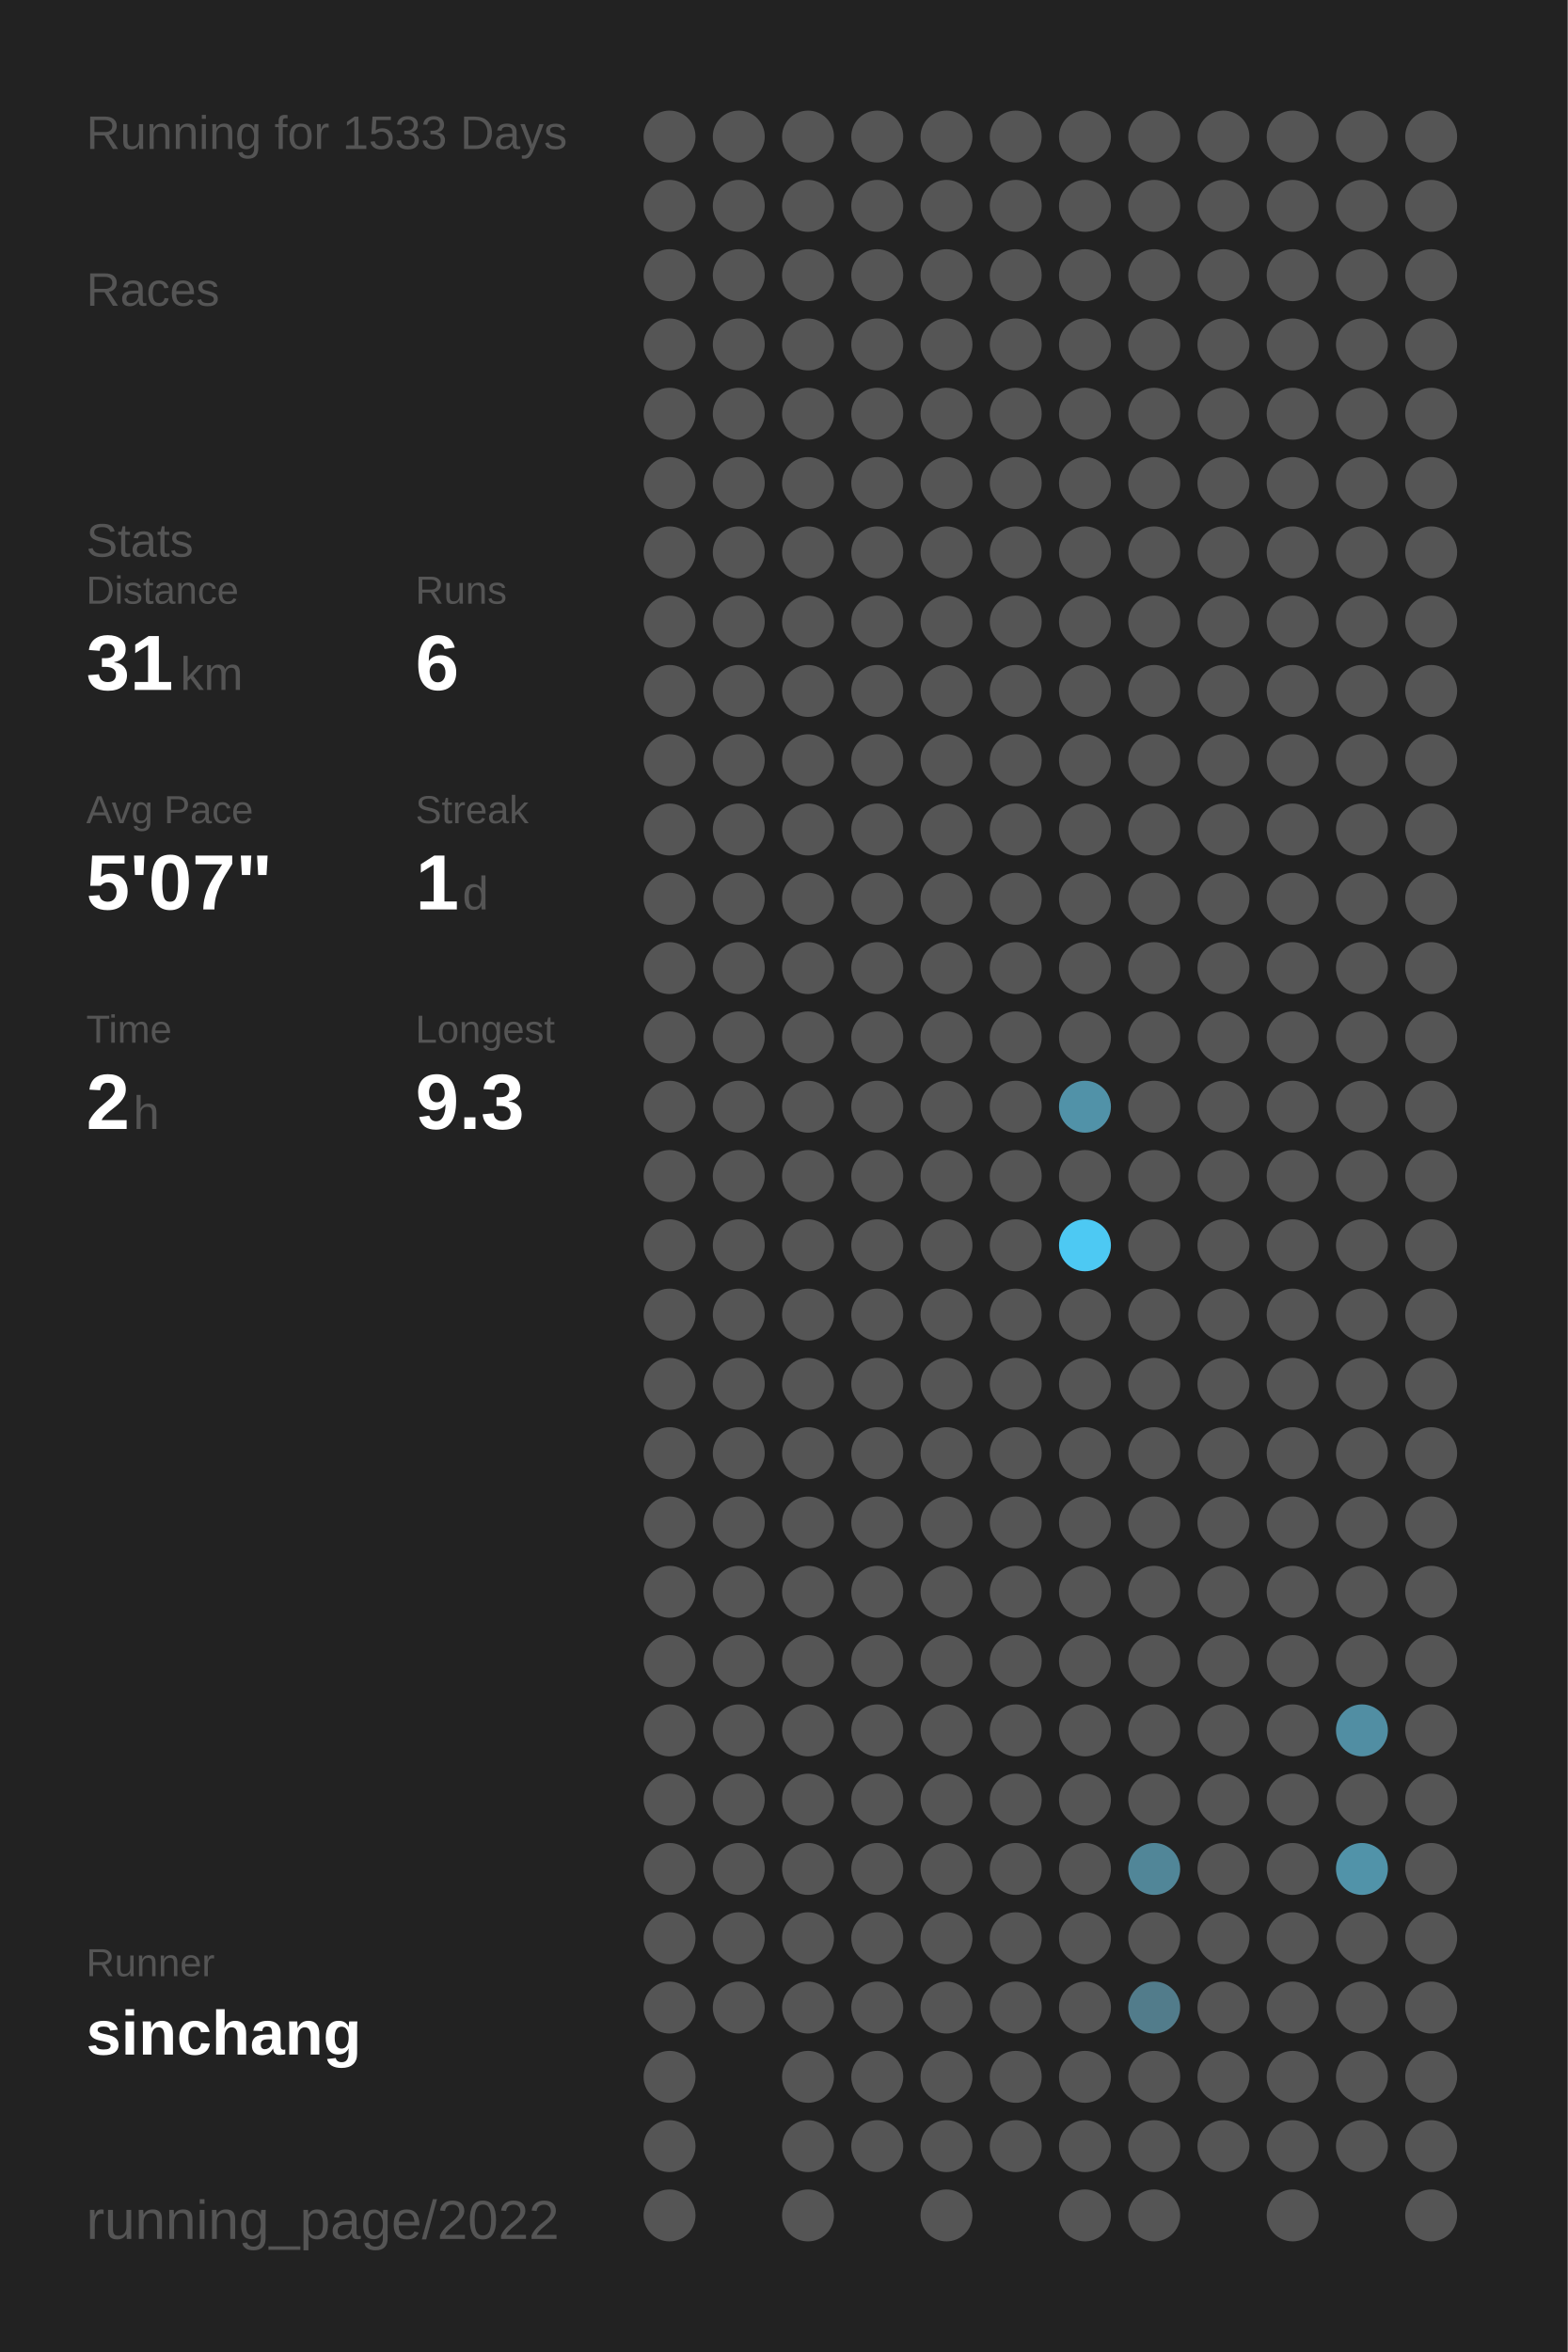
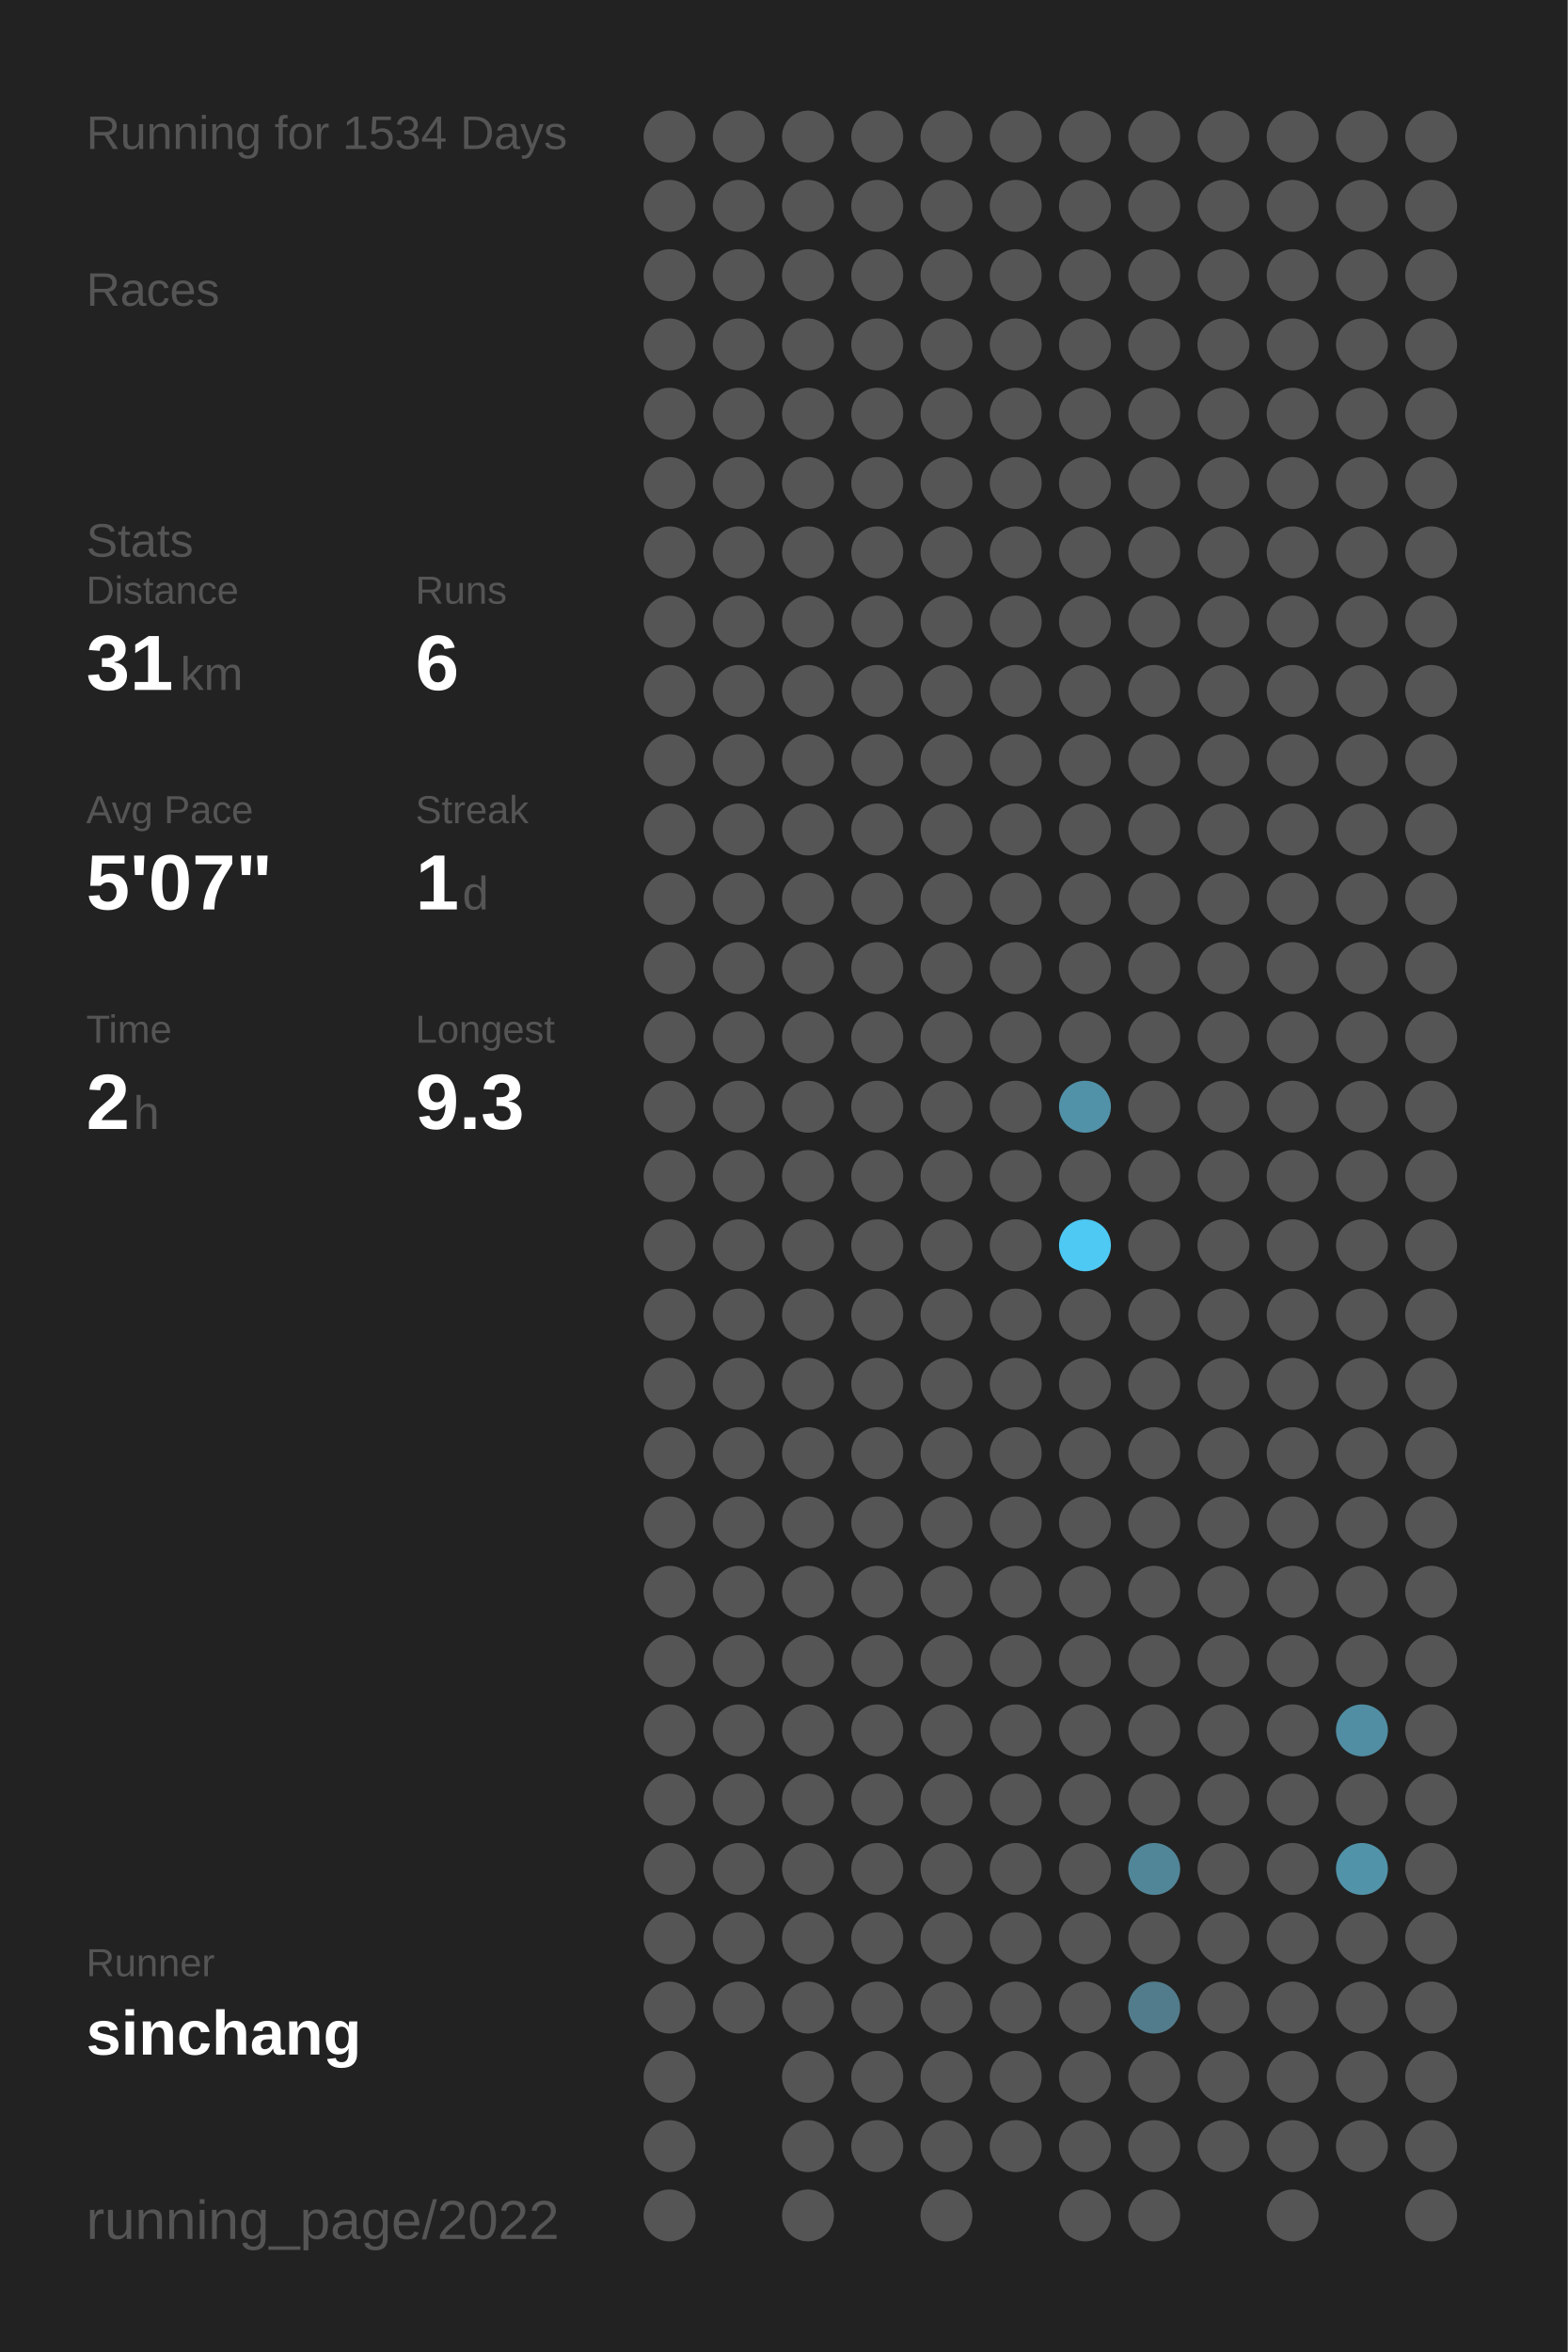
<svg xmlns="http://www.w3.org/2000/svg" baseProfile="full" height="300mm" version="1.1" viewBox="0,0,200,300" width="200mm">
  <defs />
  <rect fill="#222222" height="300" width="200" x="0" y="0" />
-   <text fill="#555555" style="font-size:6px; font-family:Arial;" x="11" y="19">Running for 1533 Days</text>
+   <text fill="#555555" style="font-size:6px; font-family:Arial;" x="11" y="19">Running for 1534 Days</text>
  <text fill="#555555" style="font-size:6px; font-family:Arial;" x="11" y="39">Races</text>
  <text fill="#555555" style="font-size:6px; font-family:Arial;" x="11" y="71">Stats</text>
  <text fill="#555555" style="font-size:5px; font-family:Arial;" x="11" y="77">Distance</text>
  <text fill="#FFFFFF" style="font-size:10px; font-family:Arial; font-weight:bold;" x="11" y="88">31</text>
  <text fill="#555555" style="font-size:6px; font-family:Arial;" x="23" y="88">km</text>
  <text fill="#555555" style="font-size:5px; font-family:Arial;" x="53" y="77">Runs</text>
  <text fill="#FFFFFF" style="font-size:10px; font-family:Arial; font-weight:bold;" x="53" y="88">6</text>
  <text fill="#555555" style="font-size:5px; font-family:Arial;" x="11" y="105">Avg Pace</text>
  <text fill="#FFFFFF" style="font-size:10px; font-family:Arial; font-weight:bold;" x="11" y="116">5'07"</text>
  <text fill="#555555" style="font-size:5px; font-family:Arial;" x="53" y="105">Streak</text>
  <text fill="#FFFFFF" style="font-size:10px; font-family:Arial; font-weight:bold;" x="53" y="116">1</text>
  <text fill="#555555" style="font-size:6px; font-family:Arial;" x="59" y="116">d</text>
  <text fill="#555555" style="font-size:5px; font-family:Arial;" x="11" y="133">Time</text>
  <text fill="#FFFFFF" style="font-size:10px; font-family:Arial; font-weight:bold;" x="11" y="144">2</text>
  <text fill="#555555" style="font-size:6px; font-family:Arial;" x="17" y="144">h</text>
  <text fill="#555555" style="font-size:5px; font-family:Arial;" x="53" y="133">Longest</text>
  <text fill="#FFFFFF" style="font-size:10px; font-family:Arial; font-weight:bold;" x="53" y="144">9.3</text>
  <text fill="#555555" style="font-size:5px; font-family:Arial;" x="11" y="252.065">Runner</text>
  <text fill="#FFFFFF" style="font-size:8px; font-family:Arial; font-weight:bold;" x="11" y="262.065">sinchang</text>
  <text fill="#555555" style="font-size:7px; font-family:Arial;" x="11" y="285.581">running_page/2022</text>
  <circle cx="85.417" cy="17.419" fill="#555555" r="3.312" />
  <circle cx="85.417" cy="26.258" fill="#555555" r="3.312" />
  <circle cx="85.417" cy="35.097" fill="#555555" r="3.312" />
  <circle cx="85.417" cy="43.935" fill="#555555" r="3.312" />
  <circle cx="85.417" cy="52.774" fill="#555555" r="3.312" />
  <circle cx="85.417" cy="61.613" fill="#555555" r="3.312" />
  <circle cx="85.417" cy="70.452" fill="#555555" r="3.312" />
  <circle cx="85.417" cy="79.29" fill="#555555" r="3.312" />
  <circle cx="85.417" cy="88.129" fill="#555555" r="3.312" />
  <circle cx="85.417" cy="96.968" fill="#555555" r="3.312" />
  <circle cx="85.417" cy="105.806" fill="#555555" r="3.312" />
  <circle cx="85.417" cy="114.645" fill="#555555" r="3.312" />
  <circle cx="85.417" cy="123.484" fill="#555555" r="3.312" />
  <circle cx="85.417" cy="132.323" fill="#555555" r="3.312" />
  <circle cx="85.417" cy="141.161" fill="#555555" r="3.312" />
  <circle cx="85.417" cy="150" fill="#555555" r="3.312" />
  <circle cx="85.417" cy="158.839" fill="#555555" r="3.312" />
  <circle cx="85.417" cy="167.677" fill="#555555" r="3.312" />
  <circle cx="85.417" cy="176.516" fill="#555555" r="3.312" />
  <circle cx="85.417" cy="185.355" fill="#555555" r="3.312" />
  <circle cx="85.417" cy="194.194" fill="#555555" r="3.312" />
  <circle cx="85.417" cy="203.032" fill="#555555" r="3.312" />
  <circle cx="85.417" cy="211.871" fill="#555555" r="3.312" />
  <circle cx="85.417" cy="220.71" fill="#555555" r="3.312" />
  <circle cx="85.417" cy="229.548" fill="#555555" r="3.312" />
  <circle cx="85.417" cy="238.387" fill="#555555" r="3.312" />
  <circle cx="85.417" cy="247.226" fill="#555555" r="3.312" />
  <circle cx="85.417" cy="256.065" fill="#555555" r="3.312" />
  <circle cx="85.417" cy="264.903" fill="#555555" r="3.312" />
  <circle cx="85.417" cy="273.742" fill="#555555" r="3.312" />
  <circle cx="85.417" cy="282.581" fill="#555555" r="3.312" />
  <circle cx="94.25" cy="17.419" fill="#555555" r="3.312" />
  <circle cx="94.25" cy="26.258" fill="#555555" r="3.312" />
  <circle cx="94.25" cy="35.097" fill="#555555" r="3.312" />
  <circle cx="94.25" cy="43.935" fill="#555555" r="3.312" />
  <circle cx="94.25" cy="52.774" fill="#555555" r="3.312" />
  <circle cx="94.25" cy="61.613" fill="#555555" r="3.312" />
  <circle cx="94.25" cy="70.452" fill="#555555" r="3.312" />
  <circle cx="94.25" cy="79.29" fill="#555555" r="3.312" />
  <circle cx="94.25" cy="88.129" fill="#555555" r="3.312" />
  <circle cx="94.25" cy="96.968" fill="#555555" r="3.312" />
  <circle cx="94.25" cy="105.806" fill="#555555" r="3.312" />
  <circle cx="94.25" cy="114.645" fill="#555555" r="3.312" />
  <circle cx="94.25" cy="123.484" fill="#555555" r="3.312" />
  <circle cx="94.25" cy="132.323" fill="#555555" r="3.312" />
  <circle cx="94.25" cy="141.161" fill="#555555" r="3.312" />
  <circle cx="94.25" cy="150" fill="#555555" r="3.312" />
  <circle cx="94.25" cy="158.839" fill="#555555" r="3.312" />
  <circle cx="94.25" cy="167.677" fill="#555555" r="3.312" />
  <circle cx="94.25" cy="176.516" fill="#555555" r="3.312" />
  <circle cx="94.25" cy="185.355" fill="#555555" r="3.312" />
  <circle cx="94.25" cy="194.194" fill="#555555" r="3.312" />
  <circle cx="94.25" cy="203.032" fill="#555555" r="3.312" />
  <circle cx="94.25" cy="211.871" fill="#555555" r="3.312" />
  <circle cx="94.25" cy="220.71" fill="#555555" r="3.312" />
  <circle cx="94.25" cy="229.548" fill="#555555" r="3.312" />
  <circle cx="94.25" cy="238.387" fill="#555555" r="3.312" />
  <circle cx="94.25" cy="247.226" fill="#555555" r="3.312" />
  <circle cx="94.25" cy="256.065" fill="#555555" r="3.312" />
  <circle cx="103.083" cy="17.419" fill="#555555" r="3.312" />
  <circle cx="103.083" cy="26.258" fill="#555555" r="3.312" />
  <circle cx="103.083" cy="35.097" fill="#555555" r="3.312" />
  <circle cx="103.083" cy="43.935" fill="#555555" r="3.312" />
  <circle cx="103.083" cy="52.774" fill="#555555" r="3.312" />
  <circle cx="103.083" cy="61.613" fill="#555555" r="3.312" />
  <circle cx="103.083" cy="70.452" fill="#555555" r="3.312" />
  <circle cx="103.083" cy="79.29" fill="#555555" r="3.312" />
  <circle cx="103.083" cy="88.129" fill="#555555" r="3.312" />
  <circle cx="103.083" cy="96.968" fill="#555555" r="3.312" />
  <circle cx="103.083" cy="105.806" fill="#555555" r="3.312" />
  <circle cx="103.083" cy="114.645" fill="#555555" r="3.312" />
  <circle cx="103.083" cy="123.484" fill="#555555" r="3.312" />
  <circle cx="103.083" cy="132.323" fill="#555555" r="3.312" />
  <circle cx="103.083" cy="141.161" fill="#555555" r="3.312" />
  <circle cx="103.083" cy="150" fill="#555555" r="3.312" />
  <circle cx="103.083" cy="158.839" fill="#555555" r="3.312" />
  <circle cx="103.083" cy="167.677" fill="#555555" r="3.312" />
  <circle cx="103.083" cy="176.516" fill="#555555" r="3.312" />
  <circle cx="103.083" cy="185.355" fill="#555555" r="3.312" />
  <circle cx="103.083" cy="194.194" fill="#555555" r="3.312" />
  <circle cx="103.083" cy="203.032" fill="#555555" r="3.312" />
  <circle cx="103.083" cy="211.871" fill="#555555" r="3.312" />
  <circle cx="103.083" cy="220.71" fill="#555555" r="3.312" />
  <circle cx="103.083" cy="229.548" fill="#555555" r="3.312" />
  <circle cx="103.083" cy="238.387" fill="#555555" r="3.312" />
  <circle cx="103.083" cy="247.226" fill="#555555" r="3.312" />
  <circle cx="103.083" cy="256.065" fill="#555555" r="3.312" />
  <circle cx="103.083" cy="264.903" fill="#555555" r="3.312" />
  <circle cx="103.083" cy="273.742" fill="#555555" r="3.312" />
  <circle cx="103.083" cy="282.581" fill="#555555" r="3.312" />
  <circle cx="111.917" cy="17.419" fill="#555555" r="3.312" />
  <circle cx="111.917" cy="26.258" fill="#555555" r="3.312" />
  <circle cx="111.917" cy="35.097" fill="#555555" r="3.312" />
  <circle cx="111.917" cy="43.935" fill="#555555" r="3.312" />
  <circle cx="111.917" cy="52.774" fill="#555555" r="3.312" />
  <circle cx="111.917" cy="61.613" fill="#555555" r="3.312" />
  <circle cx="111.917" cy="70.452" fill="#555555" r="3.312" />
  <circle cx="111.917" cy="79.29" fill="#555555" r="3.312" />
  <circle cx="111.917" cy="88.129" fill="#555555" r="3.312" />
  <circle cx="111.917" cy="96.968" fill="#555555" r="3.312" />
  <circle cx="111.917" cy="105.806" fill="#555555" r="3.312" />
  <circle cx="111.917" cy="114.645" fill="#555555" r="3.312" />
  <circle cx="111.917" cy="123.484" fill="#555555" r="3.312" />
  <circle cx="111.917" cy="132.323" fill="#555555" r="3.312" />
  <circle cx="111.917" cy="141.161" fill="#555555" r="3.312" />
  <circle cx="111.917" cy="150" fill="#555555" r="3.312" />
  <circle cx="111.917" cy="158.839" fill="#555555" r="3.312" />
  <circle cx="111.917" cy="167.677" fill="#555555" r="3.312" />
  <circle cx="111.917" cy="176.516" fill="#555555" r="3.312" />
  <circle cx="111.917" cy="185.355" fill="#555555" r="3.312" />
  <circle cx="111.917" cy="194.194" fill="#555555" r="3.312" />
  <circle cx="111.917" cy="203.032" fill="#555555" r="3.312" />
  <circle cx="111.917" cy="211.871" fill="#555555" r="3.312" />
  <circle cx="111.917" cy="220.71" fill="#555555" r="3.312" />
  <circle cx="111.917" cy="229.548" fill="#555555" r="3.312" />
  <circle cx="111.917" cy="238.387" fill="#555555" r="3.312" />
  <circle cx="111.917" cy="247.226" fill="#555555" r="3.312" />
  <circle cx="111.917" cy="256.065" fill="#555555" r="3.312" />
  <circle cx="111.917" cy="264.903" fill="#555555" r="3.312" />
  <circle cx="111.917" cy="273.742" fill="#555555" r="3.312" />
  <circle cx="120.75" cy="17.419" fill="#555555" r="3.312" />
  <circle cx="120.75" cy="26.258" fill="#555555" r="3.312" />
  <circle cx="120.75" cy="35.097" fill="#555555" r="3.312" />
  <circle cx="120.75" cy="43.935" fill="#555555" r="3.312" />
  <circle cx="120.75" cy="52.774" fill="#555555" r="3.312" />
  <circle cx="120.75" cy="61.613" fill="#555555" r="3.312" />
  <circle cx="120.75" cy="70.452" fill="#555555" r="3.312" />
  <circle cx="120.75" cy="79.29" fill="#555555" r="3.312" />
  <circle cx="120.75" cy="88.129" fill="#555555" r="3.312" />
  <circle cx="120.75" cy="96.968" fill="#555555" r="3.312" />
  <circle cx="120.75" cy="105.806" fill="#555555" r="3.312" />
  <circle cx="120.75" cy="114.645" fill="#555555" r="3.312" />
  <circle cx="120.75" cy="123.484" fill="#555555" r="3.312" />
  <circle cx="120.75" cy="132.323" fill="#555555" r="3.312" />
  <circle cx="120.75" cy="141.161" fill="#555555" r="3.312" />
  <circle cx="120.75" cy="150" fill="#555555" r="3.312" />
  <circle cx="120.75" cy="158.839" fill="#555555" r="3.312" />
  <circle cx="120.75" cy="167.677" fill="#555555" r="3.312" />
  <circle cx="120.75" cy="176.516" fill="#555555" r="3.312" />
  <circle cx="120.75" cy="185.355" fill="#555555" r="3.312" />
  <circle cx="120.75" cy="194.194" fill="#555555" r="3.312" />
  <circle cx="120.75" cy="203.032" fill="#555555" r="3.312" />
  <circle cx="120.75" cy="211.871" fill="#555555" r="3.312" />
  <circle cx="120.75" cy="220.71" fill="#555555" r="3.312" />
  <circle cx="120.75" cy="229.548" fill="#555555" r="3.312" />
  <circle cx="120.75" cy="238.387" fill="#555555" r="3.312" />
  <circle cx="120.75" cy="247.226" fill="#555555" r="3.312" />
  <circle cx="120.75" cy="256.065" fill="#555555" r="3.312" />
  <circle cx="120.75" cy="264.903" fill="#555555" r="3.312" />
  <circle cx="120.75" cy="273.742" fill="#555555" r="3.312" />
  <circle cx="120.75" cy="282.581" fill="#555555" r="3.312" />
  <circle cx="129.583" cy="17.419" fill="#555555" r="3.312" />
  <circle cx="129.583" cy="26.258" fill="#555555" r="3.312" />
  <circle cx="129.583" cy="35.097" fill="#555555" r="3.312" />
  <circle cx="129.583" cy="43.935" fill="#555555" r="3.312" />
  <circle cx="129.583" cy="52.774" fill="#555555" r="3.312" />
  <circle cx="129.583" cy="61.613" fill="#555555" r="3.312" />
  <circle cx="129.583" cy="70.452" fill="#555555" r="3.312" />
  <circle cx="129.583" cy="79.29" fill="#555555" r="3.312" />
  <circle cx="129.583" cy="88.129" fill="#555555" r="3.312" />
  <circle cx="129.583" cy="96.968" fill="#555555" r="3.312" />
  <circle cx="129.583" cy="105.806" fill="#555555" r="3.312" />
  <circle cx="129.583" cy="114.645" fill="#555555" r="3.312" />
  <circle cx="129.583" cy="123.484" fill="#555555" r="3.312" />
  <circle cx="129.583" cy="132.323" fill="#555555" r="3.312" />
  <circle cx="129.583" cy="141.161" fill="#555555" r="3.312" />
  <circle cx="129.583" cy="150" fill="#555555" r="3.312" />
  <circle cx="129.583" cy="158.839" fill="#555555" r="3.312" />
  <circle cx="129.583" cy="167.677" fill="#555555" r="3.312" />
  <circle cx="129.583" cy="176.516" fill="#555555" r="3.312" />
  <circle cx="129.583" cy="185.355" fill="#555555" r="3.312" />
  <circle cx="129.583" cy="194.194" fill="#555555" r="3.312" />
  <circle cx="129.583" cy="203.032" fill="#555555" r="3.312" />
  <circle cx="129.583" cy="211.871" fill="#555555" r="3.312" />
  <circle cx="129.583" cy="220.71" fill="#555555" r="3.312" />
  <circle cx="129.583" cy="229.548" fill="#555555" r="3.312" />
  <circle cx="129.583" cy="238.387" fill="#555555" r="3.312" />
  <circle cx="129.583" cy="247.226" fill="#555555" r="3.312" />
  <circle cx="129.583" cy="256.065" fill="#555555" r="3.312" />
  <circle cx="129.583" cy="264.903" fill="#555555" r="3.312" />
  <circle cx="129.583" cy="273.742" fill="#555555" r="3.312" />
  <circle cx="138.417" cy="17.419" fill="#555555" r="3.312" />
  <circle cx="138.417" cy="26.258" fill="#555555" r="3.312" />
  <circle cx="138.417" cy="35.097" fill="#555555" r="3.312" />
  <circle cx="138.417" cy="43.935" fill="#555555" r="3.312" />
  <circle cx="138.417" cy="52.774" fill="#555555" r="3.312" />
  <circle cx="138.417" cy="61.613" fill="#555555" r="3.312" />
  <circle cx="138.417" cy="70.452" fill="#555555" r="3.312" />
  <circle cx="138.417" cy="79.29" fill="#555555" r="3.312" />
  <circle cx="138.417" cy="88.129" fill="#555555" r="3.312" />
  <circle cx="138.417" cy="96.968" fill="#555555" r="3.312" />
  <circle cx="138.417" cy="105.806" fill="#555555" r="3.312" />
  <circle cx="138.417" cy="114.645" fill="#555555" r="3.312" />
  <circle cx="138.417" cy="123.484" fill="#555555" r="3.312" />
  <circle cx="138.417" cy="132.323" fill="#555555" r="3.312" />
  <circle cx="138.417" cy="141.161" fill="#5192a8" r="3.312" />
  <circle cx="138.417" cy="150" fill="#555555" r="3.312" />
  <circle cx="138.417" cy="158.839" fill="#4dc9f3" r="3.312" />
  <circle cx="138.417" cy="167.677" fill="#555555" r="3.312" />
  <circle cx="138.417" cy="176.516" fill="#555555" r="3.312" />
  <circle cx="138.417" cy="185.355" fill="#555555" r="3.312" />
  <circle cx="138.417" cy="194.194" fill="#555555" r="3.312" />
  <circle cx="138.417" cy="203.032" fill="#555555" r="3.312" />
  <circle cx="138.417" cy="211.871" fill="#555555" r="3.312" />
  <circle cx="138.417" cy="220.71" fill="#555555" r="3.312" />
  <circle cx="138.417" cy="229.548" fill="#555555" r="3.312" />
  <circle cx="138.417" cy="238.387" fill="#555555" r="3.312" />
  <circle cx="138.417" cy="247.226" fill="#555555" r="3.312" />
  <circle cx="138.417" cy="256.065" fill="#555555" r="3.312" />
  <circle cx="138.417" cy="264.903" fill="#555555" r="3.312" />
  <circle cx="138.417" cy="273.742" fill="#555555" r="3.312" />
  <circle cx="138.417" cy="282.581" fill="#555555" r="3.312" />
  <circle cx="147.25" cy="17.419" fill="#555555" r="3.312" />
  <circle cx="147.25" cy="26.258" fill="#555555" r="3.312" />
  <circle cx="147.25" cy="35.097" fill="#555555" r="3.312" />
  <circle cx="147.25" cy="43.935" fill="#555555" r="3.312" />
  <circle cx="147.25" cy="52.774" fill="#555555" r="3.312" />
  <circle cx="147.25" cy="61.613" fill="#555555" r="3.312" />
  <circle cx="147.25" cy="70.452" fill="#555555" r="3.312" />
  <circle cx="147.25" cy="79.29" fill="#555555" r="3.312" />
  <circle cx="147.25" cy="88.129" fill="#555555" r="3.312" />
  <circle cx="147.25" cy="96.968" fill="#555555" r="3.312" />
  <circle cx="147.25" cy="105.806" fill="#555555" r="3.312" />
  <circle cx="147.25" cy="114.645" fill="#555555" r="3.312" />
  <circle cx="147.25" cy="123.484" fill="#555555" r="3.312" />
  <circle cx="147.25" cy="132.323" fill="#555555" r="3.312" />
  <circle cx="147.25" cy="141.161" fill="#555555" r="3.312" />
  <circle cx="147.25" cy="150" fill="#555555" r="3.312" />
  <circle cx="147.25" cy="158.839" fill="#555555" r="3.312" />
  <circle cx="147.25" cy="167.677" fill="#555555" r="3.312" />
  <circle cx="147.25" cy="176.516" fill="#555555" r="3.312" />
  <circle cx="147.25" cy="185.355" fill="#555555" r="3.312" />
  <circle cx="147.25" cy="194.194" fill="#555555" r="3.312" />
  <circle cx="147.25" cy="203.032" fill="#555555" r="3.312" />
  <circle cx="147.25" cy="211.871" fill="#555555" r="3.312" />
  <circle cx="147.25" cy="220.71" fill="#555555" r="3.312" />
  <circle cx="147.25" cy="229.548" fill="#555555" r="3.312" />
  <circle cx="147.25" cy="238.387" fill="#518698" r="3.312" />
  <circle cx="147.25" cy="247.226" fill="#555555" r="3.312" />
  <circle cx="147.25" cy="256.065" fill="#527c8b" r="3.312" />
  <circle cx="147.25" cy="264.903" fill="#555555" r="3.312" />
  <circle cx="147.25" cy="273.742" fill="#555555" r="3.312" />
  <circle cx="147.25" cy="282.581" fill="#555555" r="3.312" />
  <circle cx="156.083" cy="17.419" fill="#555555" r="3.312" />
  <circle cx="156.083" cy="26.258" fill="#555555" r="3.312" />
  <circle cx="156.083" cy="35.097" fill="#555555" r="3.312" />
  <circle cx="156.083" cy="43.935" fill="#555555" r="3.312" />
  <circle cx="156.083" cy="52.774" fill="#555555" r="3.312" />
  <circle cx="156.083" cy="61.613" fill="#555555" r="3.312" />
  <circle cx="156.083" cy="70.452" fill="#555555" r="3.312" />
  <circle cx="156.083" cy="79.29" fill="#555555" r="3.312" />
  <circle cx="156.083" cy="88.129" fill="#555555" r="3.312" />
  <circle cx="156.083" cy="96.968" fill="#555555" r="3.312" />
  <circle cx="156.083" cy="105.806" fill="#555555" r="3.312" />
  <circle cx="156.083" cy="114.645" fill="#555555" r="3.312" />
  <circle cx="156.083" cy="123.484" fill="#555555" r="3.312" />
  <circle cx="156.083" cy="132.323" fill="#555555" r="3.312" />
  <circle cx="156.083" cy="141.161" fill="#555555" r="3.312" />
  <circle cx="156.083" cy="150" fill="#555555" r="3.312" />
  <circle cx="156.083" cy="158.839" fill="#555555" r="3.312" />
  <circle cx="156.083" cy="167.677" fill="#555555" r="3.312" />
  <circle cx="156.083" cy="176.516" fill="#555555" r="3.312" />
  <circle cx="156.083" cy="185.355" fill="#555555" r="3.312" />
  <circle cx="156.083" cy="194.194" fill="#555555" r="3.312" />
  <circle cx="156.083" cy="203.032" fill="#555555" r="3.312" />
  <circle cx="156.083" cy="211.871" fill="#555555" r="3.312" />
  <circle cx="156.083" cy="220.71" fill="#555555" r="3.312" />
  <circle cx="156.083" cy="229.548" fill="#555555" r="3.312" />
  <circle cx="156.083" cy="238.387" fill="#555555" r="3.312" />
  <circle cx="156.083" cy="247.226" fill="#555555" r="3.312" />
  <circle cx="156.083" cy="256.065" fill="#555555" r="3.312" />
  <circle cx="156.083" cy="264.903" fill="#555555" r="3.312" />
  <circle cx="156.083" cy="273.742" fill="#555555" r="3.312" />
  <circle cx="164.917" cy="17.419" fill="#555555" r="3.312" />
  <circle cx="164.917" cy="26.258" fill="#555555" r="3.312" />
  <circle cx="164.917" cy="35.097" fill="#555555" r="3.312" />
  <circle cx="164.917" cy="43.935" fill="#555555" r="3.312" />
  <circle cx="164.917" cy="52.774" fill="#555555" r="3.312" />
  <circle cx="164.917" cy="61.613" fill="#555555" r="3.312" />
  <circle cx="164.917" cy="70.452" fill="#555555" r="3.312" />
  <circle cx="164.917" cy="79.29" fill="#555555" r="3.312" />
  <circle cx="164.917" cy="88.129" fill="#555555" r="3.312" />
  <circle cx="164.917" cy="96.968" fill="#555555" r="3.312" />
  <circle cx="164.917" cy="105.806" fill="#555555" r="3.312" />
  <circle cx="164.917" cy="114.645" fill="#555555" r="3.312" />
  <circle cx="164.917" cy="123.484" fill="#555555" r="3.312" />
  <circle cx="164.917" cy="132.323" fill="#555555" r="3.312" />
  <circle cx="164.917" cy="141.161" fill="#555555" r="3.312" />
  <circle cx="164.917" cy="150" fill="#555555" r="3.312" />
  <circle cx="164.917" cy="158.839" fill="#555555" r="3.312" />
  <circle cx="164.917" cy="167.677" fill="#555555" r="3.312" />
  <circle cx="164.917" cy="176.516" fill="#555555" r="3.312" />
  <circle cx="164.917" cy="185.355" fill="#555555" r="3.312" />
  <circle cx="164.917" cy="194.194" fill="#555555" r="3.312" />
  <circle cx="164.917" cy="203.032" fill="#555555" r="3.312" />
  <circle cx="164.917" cy="211.871" fill="#555555" r="3.312" />
  <circle cx="164.917" cy="220.71" fill="#555555" r="3.312" />
  <circle cx="164.917" cy="229.548" fill="#555555" r="3.312" />
  <circle cx="164.917" cy="238.387" fill="#555555" r="3.312" />
  <circle cx="164.917" cy="247.226" fill="#555555" r="3.312" />
  <circle cx="164.917" cy="256.065" fill="#555555" r="3.312" />
  <circle cx="164.917" cy="264.903" fill="#555555" r="3.312" />
  <circle cx="164.917" cy="273.742" fill="#555555" r="3.312" />
  <circle cx="164.917" cy="282.581" fill="#555555" r="3.312" />
  <circle cx="173.75" cy="17.419" fill="#555555" r="3.312" />
  <circle cx="173.75" cy="26.258" fill="#555555" r="3.312" />
  <circle cx="173.75" cy="35.097" fill="#555555" r="3.312" />
  <circle cx="173.75" cy="43.935" fill="#555555" r="3.312" />
  <circle cx="173.75" cy="52.774" fill="#555555" r="3.312" />
  <circle cx="173.75" cy="61.613" fill="#555555" r="3.312" />
  <circle cx="173.75" cy="70.452" fill="#555555" r="3.312" />
  <circle cx="173.75" cy="79.29" fill="#555555" r="3.312" />
  <circle cx="173.75" cy="88.129" fill="#555555" r="3.312" />
  <circle cx="173.75" cy="96.968" fill="#555555" r="3.312" />
  <circle cx="173.75" cy="105.806" fill="#555555" r="3.312" />
  <circle cx="173.75" cy="114.645" fill="#555555" r="3.312" />
  <circle cx="173.75" cy="123.484" fill="#555555" r="3.312" />
  <circle cx="173.75" cy="132.323" fill="#555555" r="3.312" />
  <circle cx="173.75" cy="141.161" fill="#555555" r="3.312" />
  <circle cx="173.75" cy="150" fill="#555555" r="3.312" />
  <circle cx="173.75" cy="158.839" fill="#555555" r="3.312" />
  <circle cx="173.75" cy="167.677" fill="#555555" r="3.312" />
  <circle cx="173.75" cy="176.516" fill="#555555" r="3.312" />
  <circle cx="173.75" cy="185.355" fill="#555555" r="3.312" />
  <circle cx="173.75" cy="194.194" fill="#555555" r="3.312" />
  <circle cx="173.75" cy="203.032" fill="#555555" r="3.312" />
  <circle cx="173.75" cy="211.871" fill="#555555" r="3.312" />
  <circle cx="173.75" cy="220.71" fill="#518ea3" r="3.312" />
  <circle cx="173.75" cy="229.548" fill="#555555" r="3.312" />
  <circle cx="173.75" cy="238.387" fill="#5193a9" r="3.312" />
  <circle cx="173.75" cy="247.226" fill="#555555" r="3.312" />
  <circle cx="173.75" cy="256.065" fill="#555555" r="3.312" />
  <circle cx="173.75" cy="264.903" fill="#555555" r="3.312" />
  <circle cx="173.75" cy="273.742" fill="#555555" r="3.312" />
  <circle cx="182.583" cy="17.419" fill="#555555" r="3.312" />
  <circle cx="182.583" cy="26.258" fill="#555555" r="3.312" />
  <circle cx="182.583" cy="35.097" fill="#555555" r="3.312" />
  <circle cx="182.583" cy="43.935" fill="#555555" r="3.312" />
  <circle cx="182.583" cy="52.774" fill="#555555" r="3.312" />
  <circle cx="182.583" cy="61.613" fill="#555555" r="3.312" />
  <circle cx="182.583" cy="70.452" fill="#555555" r="3.312" />
  <circle cx="182.583" cy="79.29" fill="#555555" r="3.312" />
  <circle cx="182.583" cy="88.129" fill="#555555" r="3.312" />
  <circle cx="182.583" cy="96.968" fill="#555555" r="3.312" />
  <circle cx="182.583" cy="105.806" fill="#555555" r="3.312" />
  <circle cx="182.583" cy="114.645" fill="#555555" r="3.312" />
  <circle cx="182.583" cy="123.484" fill="#555555" r="3.312" />
  <circle cx="182.583" cy="132.323" fill="#555555" r="3.312" />
  <circle cx="182.583" cy="141.161" fill="#555555" r="3.312" />
  <circle cx="182.583" cy="150" fill="#555555" r="3.312" />
  <circle cx="182.583" cy="158.839" fill="#555555" r="3.312" />
  <circle cx="182.583" cy="167.677" fill="#555555" r="3.312" />
  <circle cx="182.583" cy="176.516" fill="#555555" r="3.312" />
  <circle cx="182.583" cy="185.355" fill="#555555" r="3.312" />
  <circle cx="182.583" cy="194.194" fill="#555555" r="3.312" />
  <circle cx="182.583" cy="203.032" fill="#555555" r="3.312" />
  <circle cx="182.583" cy="211.871" fill="#555555" r="3.312" />
  <circle cx="182.583" cy="220.71" fill="#555555" r="3.312" />
  <circle cx="182.583" cy="229.548" fill="#555555" r="3.312" />
  <circle cx="182.583" cy="238.387" fill="#555555" r="3.312" />
  <circle cx="182.583" cy="247.226" fill="#555555" r="3.312" />
  <circle cx="182.583" cy="256.065" fill="#555555" r="3.312" />
  <circle cx="182.583" cy="264.903" fill="#555555" r="3.312" />
  <circle cx="182.583" cy="273.742" fill="#555555" r="3.312" />
  <circle cx="182.583" cy="282.581" fill="#555555" r="3.312" />
</svg>
